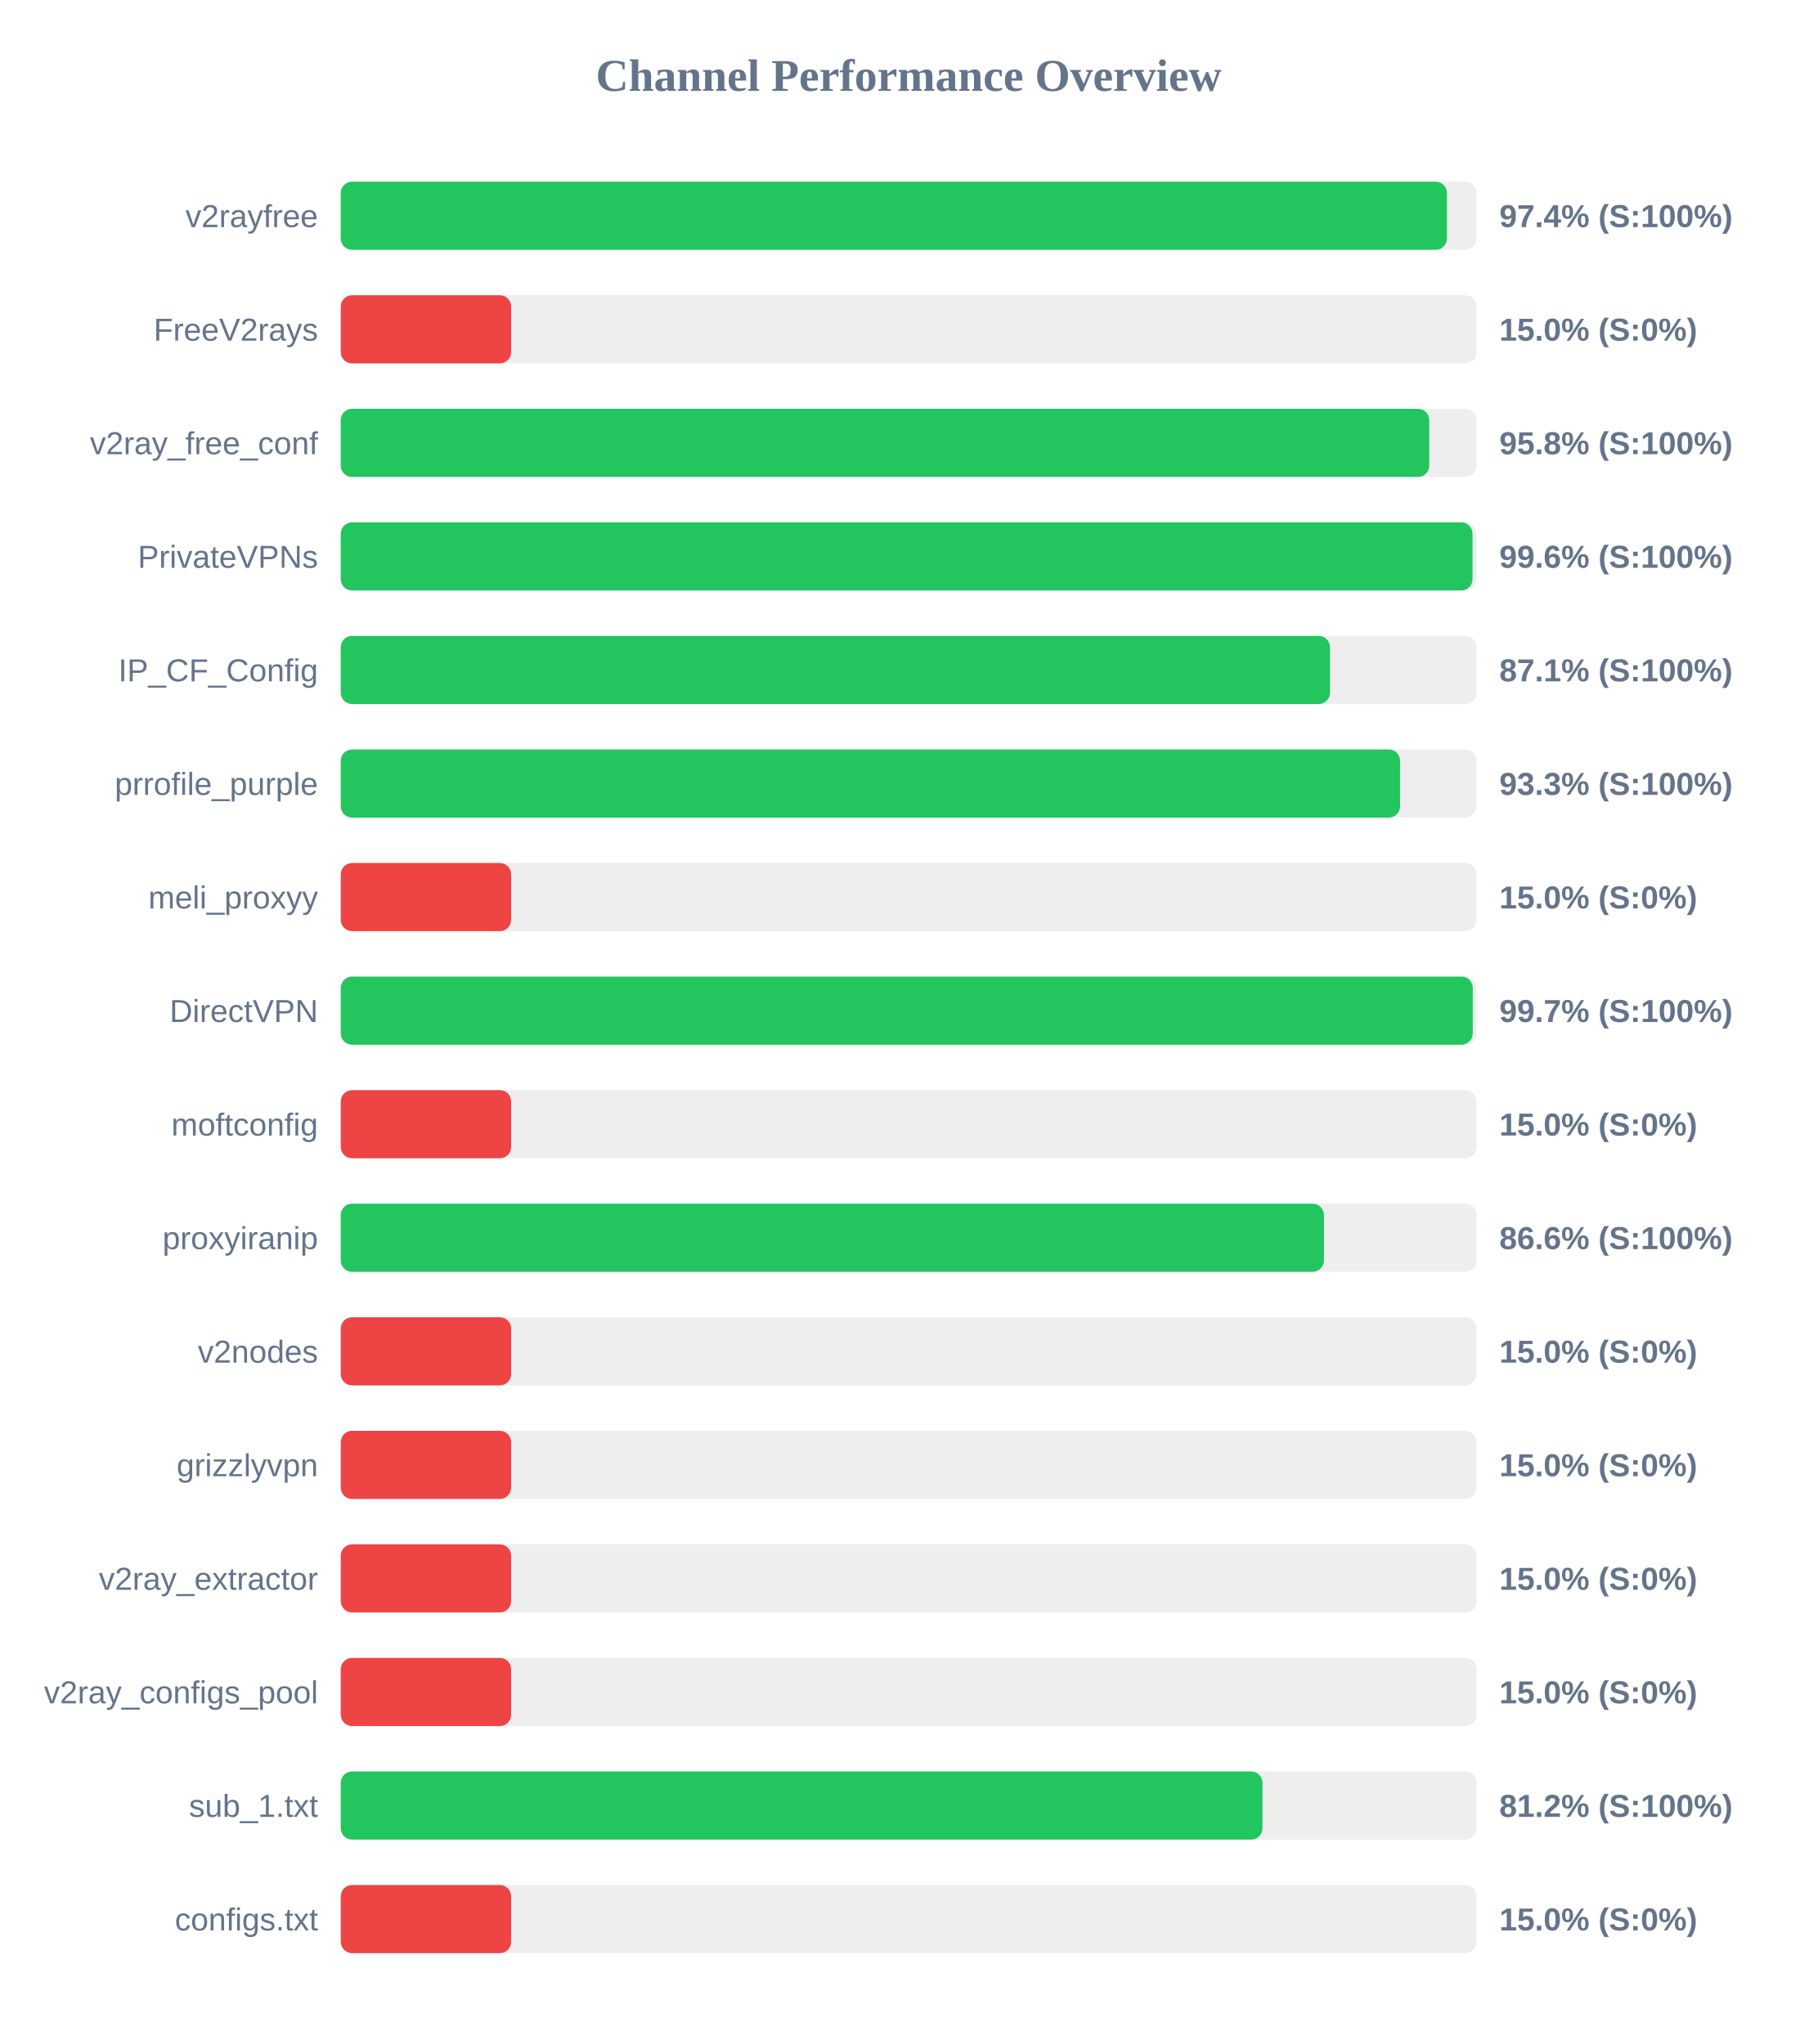
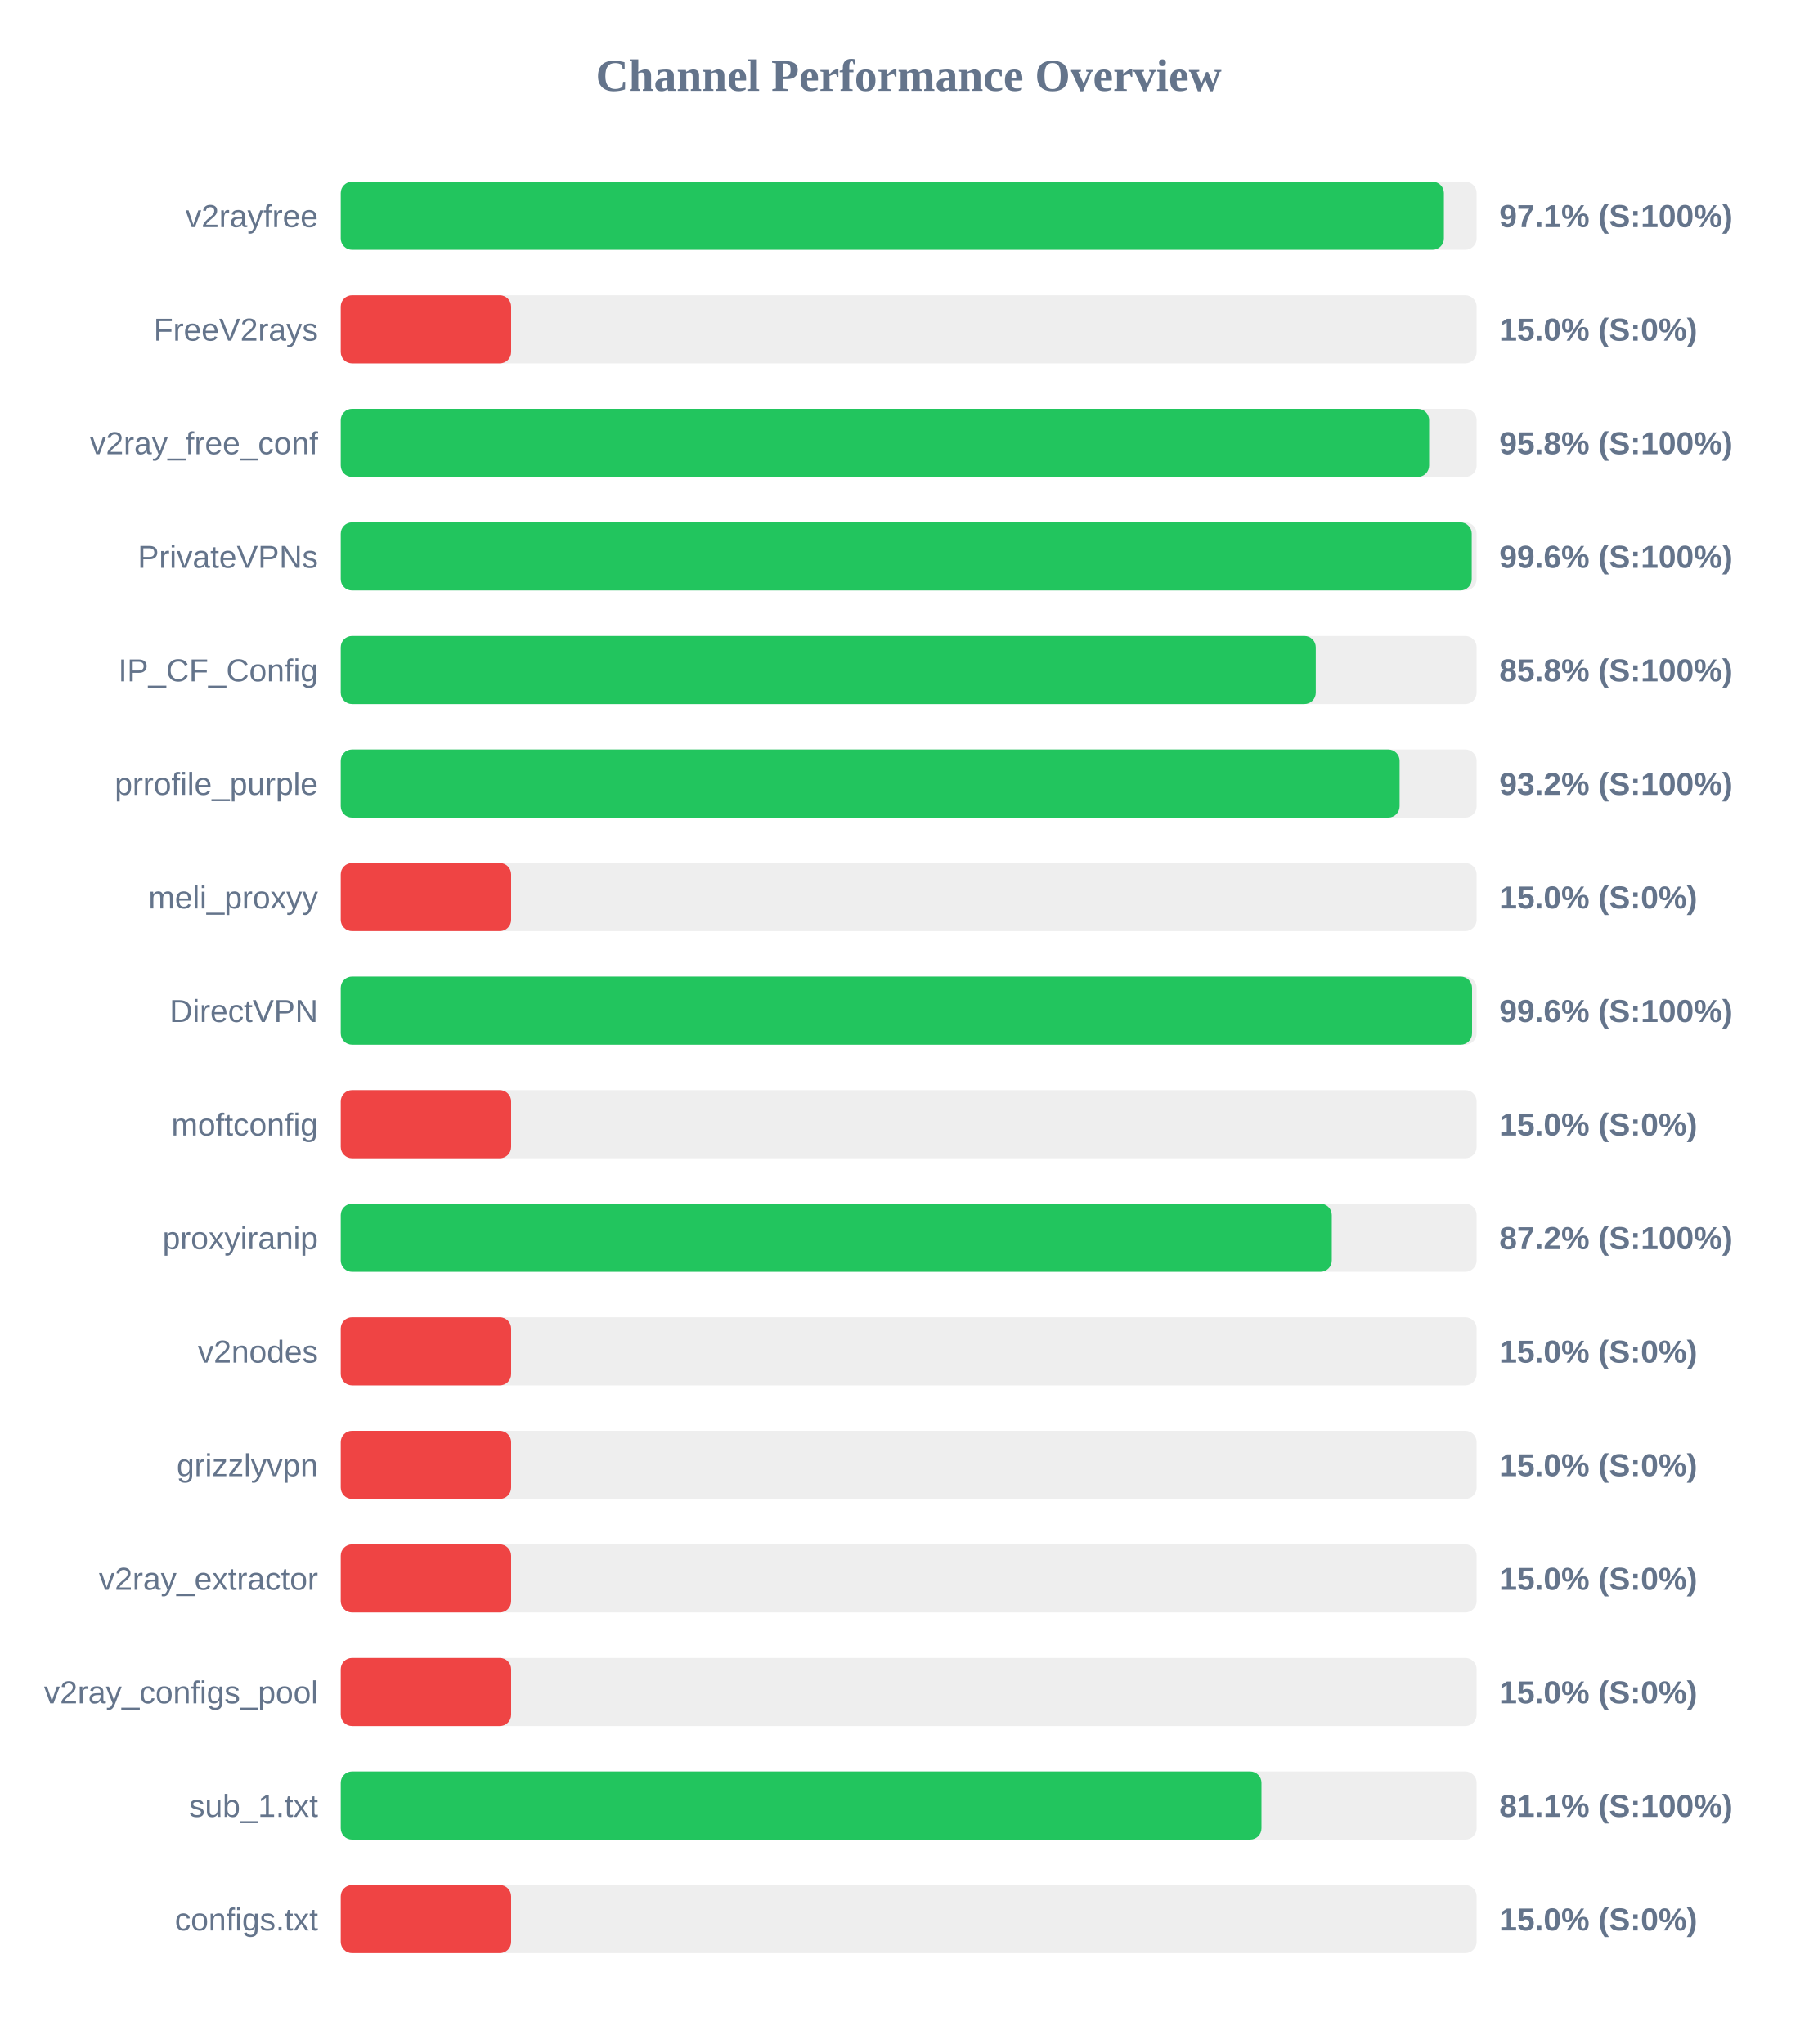
<svg xmlns="http://www.w3.org/2000/svg" width="800" height="900" version="1.1">
  <style>
        .row { font: 14px Arial; fill: #64748b; }
        .score { font: bold 14px Arial; fill: #64748b; }
    </style>
  <text x="400" y="40" text-anchor="middle" font-size="20px" font-weight="bold" fill="#64748b">Channel Performance Overview</text>
  <rect x="150" y="80" width="500" height="30" fill="#eee" rx="5" />
-   <rect x="150" y="80" width="486.95" height="30" fill="#22c55e" rx="5" />
+   <rect x="150" y="80" width="485.6" height="30" fill="#22c55e" rx="5" />
  <text x="140" y="100" text-anchor="end" class="row">v2rayfree</text>
-   <text x="660" y="100" text-anchor="start" class="score">97.4% (S:100%)</text>
+   <text x="660" y="100" text-anchor="start" class="score">97.1% (S:100%)</text>
  <rect x="150" y="130" width="500" height="30" fill="#eee" rx="5" />
  <rect x="150" y="130" width="75.0" height="30" fill="#ef4444" rx="5" />
  <text x="140" y="150" text-anchor="end" class="row">FreeV2rays</text>
  <text x="660" y="150" text-anchor="start" class="score">15.0% (S:0%)</text>
  <rect x="150" y="180" width="500" height="30" fill="#eee" rx="5" />
-   <rect x="150" y="180" width="479.15" height="30" fill="#22c55e" rx="5" />
+   <rect x="150" y="180" width="479.1" height="30" fill="#22c55e" rx="5" />
  <text x="140" y="200" text-anchor="end" class="row">v2ray_free_conf</text>
  <text x="660" y="200" text-anchor="start" class="score">95.8% (S:100%)</text>
  <rect x="150" y="230" width="500" height="30" fill="#eee" rx="5" />
-   <rect x="150" y="230" width="498.2" height="30" fill="#22c55e" rx="5" />
+   <rect x="150" y="230" width="497.85" height="30" fill="#22c55e" rx="5" />
  <text x="140" y="250" text-anchor="end" class="row">PrivateVPNs</text>
  <text x="660" y="250" text-anchor="start" class="score">99.6% (S:100%)</text>
  <rect x="150" y="280" width="500" height="30" fill="#eee" rx="5" />
-   <rect x="150" y="280" width="435.45" height="30" fill="#22c55e" rx="5" />
+   <rect x="150" y="280" width="429.2" height="30" fill="#22c55e" rx="5" />
  <text x="140" y="300" text-anchor="end" class="row">IP_CF_Config</text>
-   <text x="660" y="300" text-anchor="start" class="score">87.1% (S:100%)</text>
+   <text x="660" y="300" text-anchor="start" class="score">85.8% (S:100%)</text>
  <rect x="150" y="330" width="500" height="30" fill="#eee" rx="5" />
-   <rect x="150" y="330" width="466.3" height="30" fill="#22c55e" rx="5" />
+   <rect x="150" y="330" width="466.1" height="30" fill="#22c55e" rx="5" />
  <text x="140" y="350" text-anchor="end" class="row">prrofile_purple</text>
-   <text x="660" y="350" text-anchor="start" class="score">93.3% (S:100%)</text>
+   <text x="660" y="350" text-anchor="start" class="score">93.2% (S:100%)</text>
  <rect x="150" y="380" width="500" height="30" fill="#eee" rx="5" />
  <rect x="150" y="380" width="75.0" height="30" fill="#ef4444" rx="5" />
  <text x="140" y="400" text-anchor="end" class="row">meli_proxyy</text>
  <text x="660" y="400" text-anchor="start" class="score">15.0% (S:0%)</text>
  <rect x="150" y="430" width="500" height="30" fill="#eee" rx="5" />
-   <rect x="150" y="430" width="498.3" height="30" fill="#22c55e" rx="5" />
+   <rect x="150" y="430" width="498.0" height="30" fill="#22c55e" rx="5" />
  <text x="140" y="450" text-anchor="end" class="row">DirectVPN</text>
-   <text x="660" y="450" text-anchor="start" class="score">99.7% (S:100%)</text>
+   <text x="660" y="450" text-anchor="start" class="score">99.6% (S:100%)</text>
  <rect x="150" y="480" width="500" height="30" fill="#eee" rx="5" />
  <rect x="150" y="480" width="75.0" height="30" fill="#ef4444" rx="5" />
  <text x="140" y="500" text-anchor="end" class="row">moftconfig</text>
  <text x="660" y="500" text-anchor="start" class="score">15.0% (S:0%)</text>
  <rect x="150" y="530" width="500" height="30" fill="#eee" rx="5" />
-   <rect x="150" y="530" width="432.8" height="30" fill="#22c55e" rx="5" />
+   <rect x="150" y="530" width="436.25" height="30" fill="#22c55e" rx="5" />
  <text x="140" y="550" text-anchor="end" class="row">proxyiranip</text>
-   <text x="660" y="550" text-anchor="start" class="score">86.6% (S:100%)</text>
+   <text x="660" y="550" text-anchor="start" class="score">87.2% (S:100%)</text>
  <rect x="150" y="580" width="500" height="30" fill="#eee" rx="5" />
  <rect x="150" y="580" width="75.0" height="30" fill="#ef4444" rx="5" />
  <text x="140" y="600" text-anchor="end" class="row">v2nodes</text>
  <text x="660" y="600" text-anchor="start" class="score">15.0% (S:0%)</text>
  <rect x="150" y="630" width="500" height="30" fill="#eee" rx="5" />
  <rect x="150" y="630" width="75.0" height="30" fill="#ef4444" rx="5" />
  <text x="140" y="650" text-anchor="end" class="row">grizzlyvpn</text>
  <text x="660" y="650" text-anchor="start" class="score">15.0% (S:0%)</text>
  <rect x="150" y="680" width="500" height="30" fill="#eee" rx="5" />
  <rect x="150" y="680" width="75.0" height="30" fill="#ef4444" rx="5" />
  <text x="140" y="700" text-anchor="end" class="row">v2ray_extractor</text>
  <text x="660" y="700" text-anchor="start" class="score">15.0% (S:0%)</text>
  <rect x="150" y="730" width="500" height="30" fill="#eee" rx="5" />
  <rect x="150" y="730" width="75.0" height="30" fill="#ef4444" rx="5" />
  <text x="140" y="750" text-anchor="end" class="row">v2ray_configs_pool</text>
  <text x="660" y="750" text-anchor="start" class="score">15.0% (S:0%)</text>
  <rect x="150" y="780" width="500" height="30" fill="#eee" rx="5" />
-   <rect x="150" y="780" width="405.75" height="30" fill="#22c55e" rx="5" />
+   <rect x="150" y="780" width="405.3" height="30" fill="#22c55e" rx="5" />
  <text x="140" y="800" text-anchor="end" class="row">sub_1.txt</text>
-   <text x="660" y="800" text-anchor="start" class="score">81.2% (S:100%)</text>
+   <text x="660" y="800" text-anchor="start" class="score">81.1% (S:100%)</text>
  <rect x="150" y="830" width="500" height="30" fill="#eee" rx="5" />
  <rect x="150" y="830" width="75.0" height="30" fill="#ef4444" rx="5" />
  <text x="140" y="850" text-anchor="end" class="row">configs.txt</text>
  <text x="660" y="850" text-anchor="start" class="score">15.0% (S:0%)</text>
</svg>
